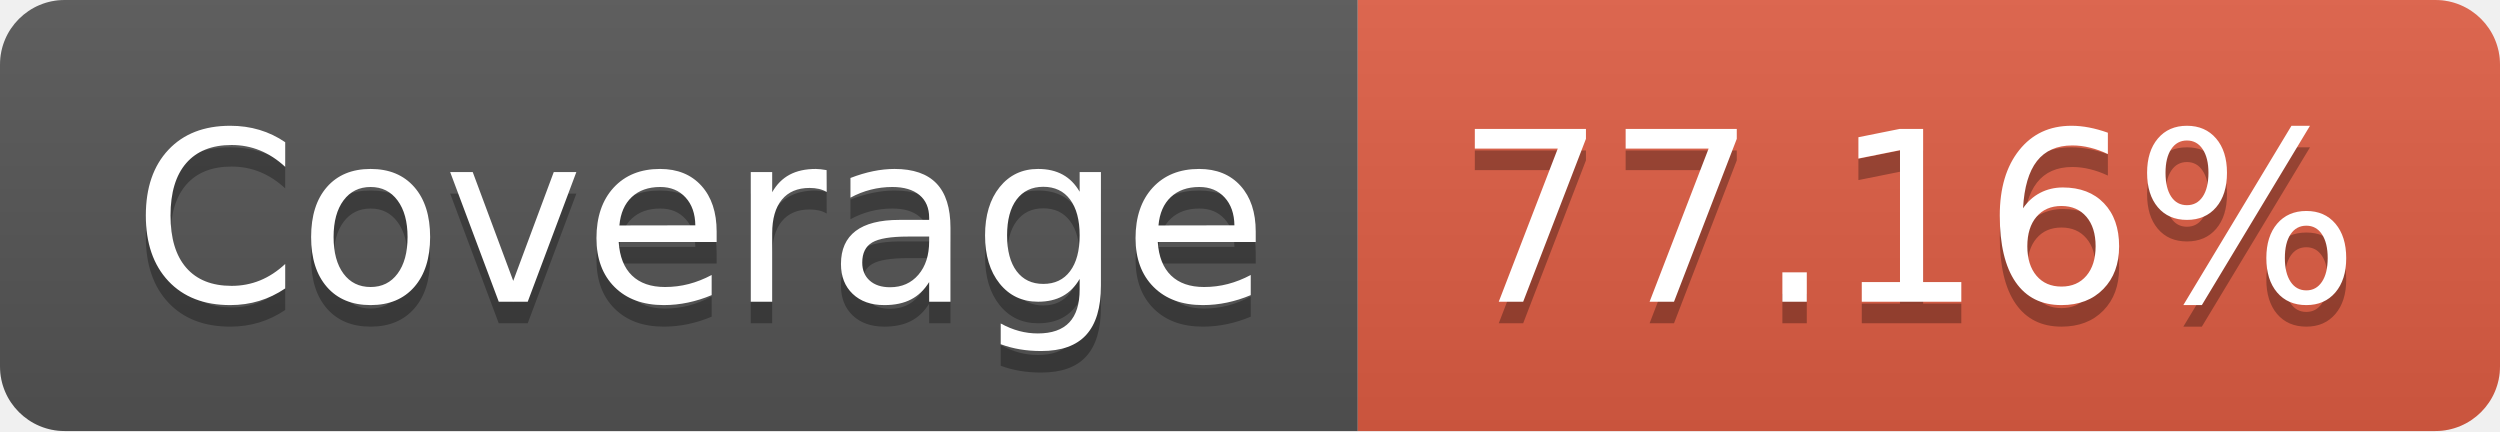
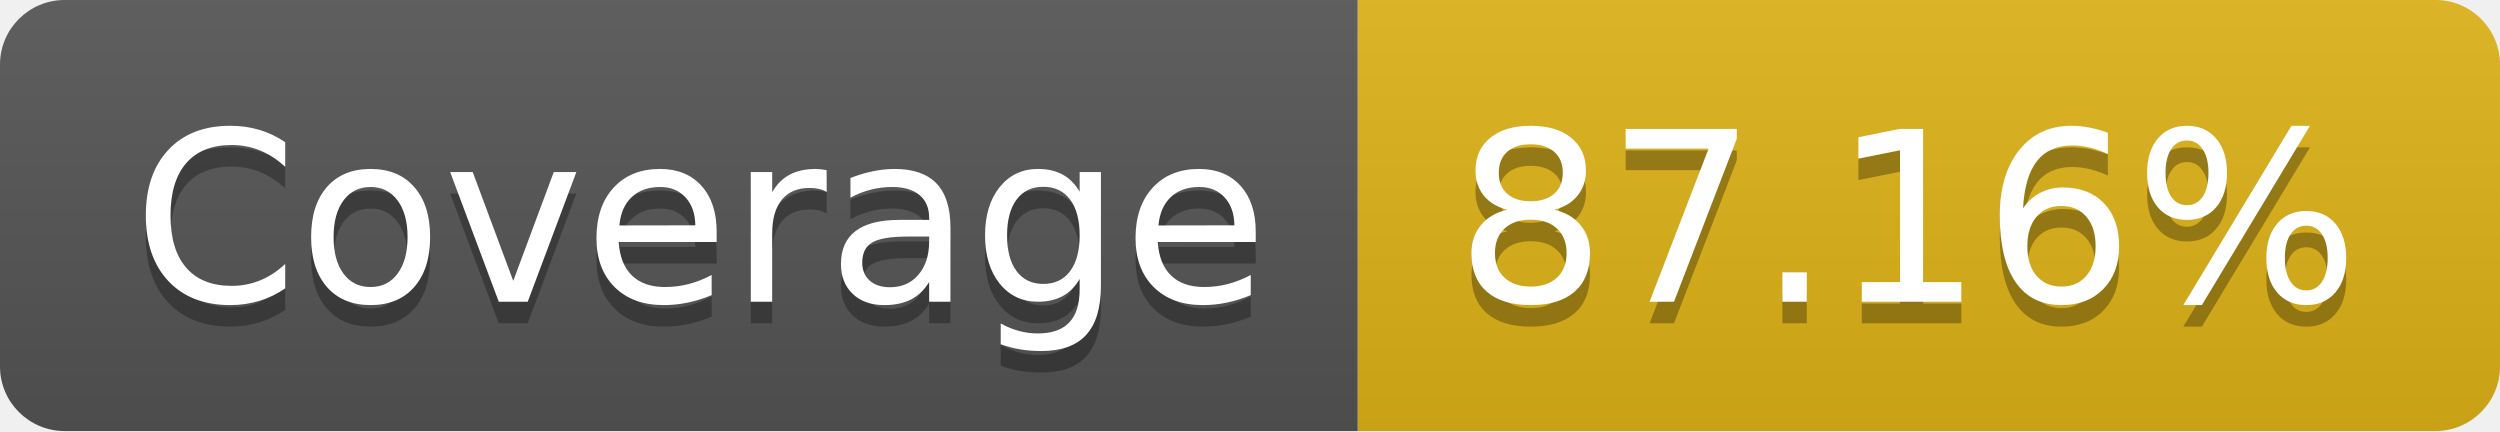
- <svg xmlns="http://www.w3.org/2000/svg" width="116" height="20" role="img" aria-label="Coverage: 77.16%">
+ <svg xmlns="http://www.w3.org/2000/svg" width="116" height="20" role="img" aria-label="Coverage: 87.16%">
  <linearGradient id="s" x2="0" y2="100%">
    <stop offset="0" stop-color="#bbb" stop-opacity=".1" />
    <stop offset="1" stop-opacity=".1" />
  </linearGradient>
  <clipPath id="r">
    <rect width="116" height="20" rx="3" fill="#fff" />
  </clipPath>
  <g clip-path="url(#r)">
    <rect width="63" height="20" fill="#555" />
-     <rect x="63" width="53" height="20" fill="#e05d44" />
+     <rect x="63" width="53" height="20" fill="#dfb317" />
    <rect width="116" height="20" fill="url(#s)" />
  </g>
  <g fill="#fff" text-anchor="middle" font-family="Verdana,Geneva,DejaVu Sans,sans-serif" text-rendering="geometricPrecision" font-size="110">
    <text aria-hidden="true" x="325" y="150" fill="#010101" fill-opacity=".3" transform="scale(.1)" textLength="530">Coverage</text>
    <text x="325" y="140" transform="scale(.1)" fill="#fff" textLength="530">Coverage</text>
-     <text aria-hidden="true" x="885" y="150" fill="#010101" fill-opacity=".3" transform="scale(.1)" textLength="430">77.16%</text>
-     <text x="885" y="140" transform="scale(.1)" fill="#fff" textLength="430">77.16%</text>
+     <text aria-hidden="true" x="885" y="150" fill="#010101" fill-opacity=".3" transform="scale(.1)" textLength="430">87.16%</text>
+     <text x="885" y="140" transform="scale(.1)" fill="#fff" textLength="430">87.16%</text>
  </g>
</svg>
